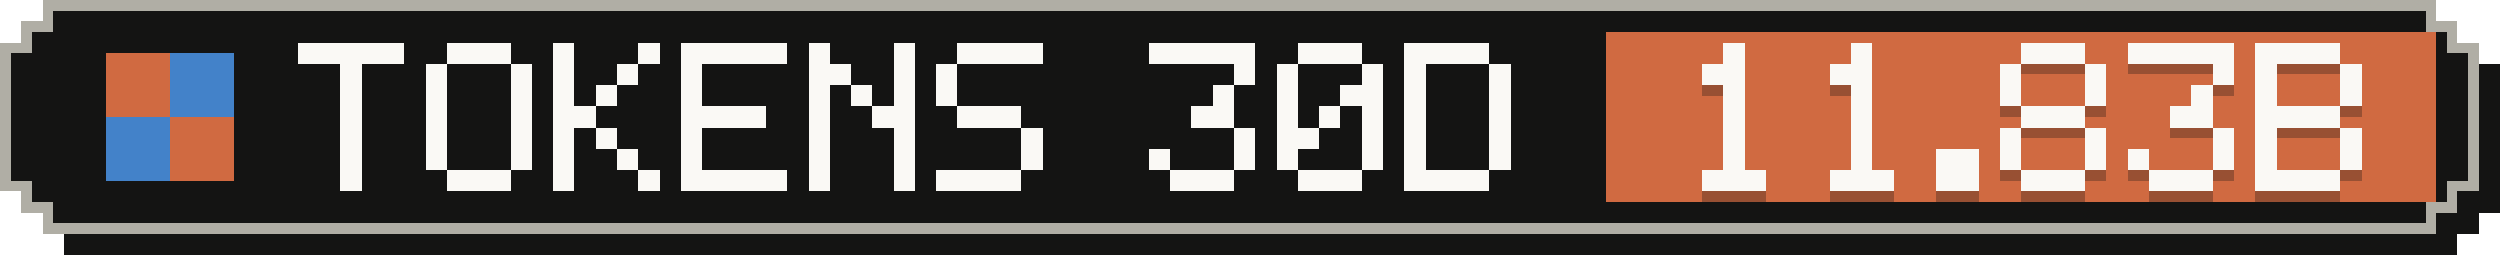
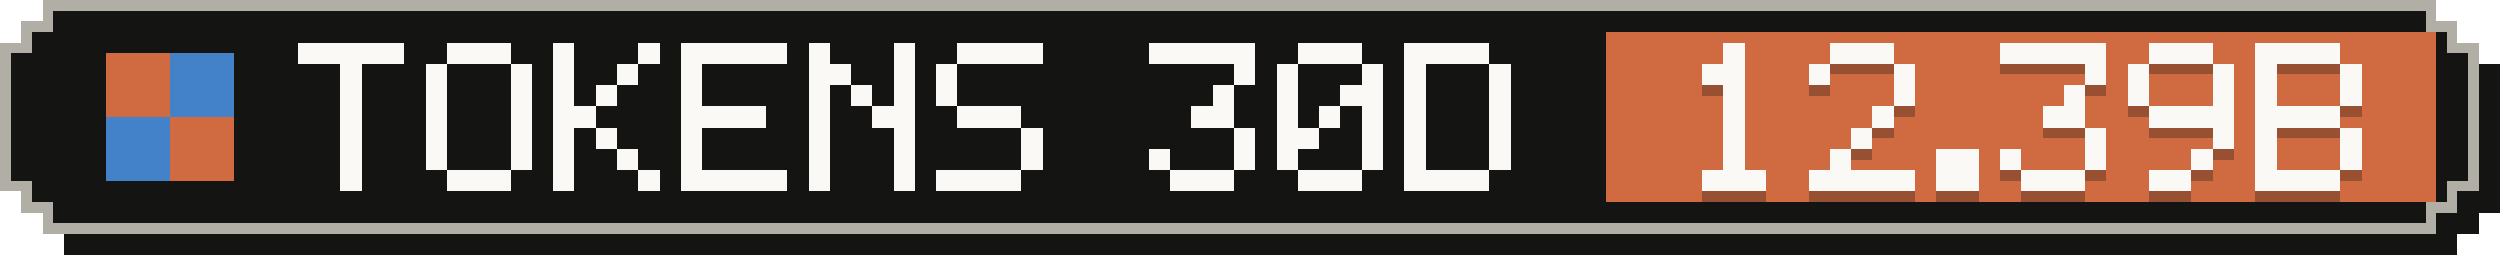
- <svg xmlns="http://www.w3.org/2000/svg" width="235" height="24" viewBox="0 0 235 24" role="img" aria-label="Tokens, last 30 days: 11.83B">
+ <svg xmlns="http://www.w3.org/2000/svg" width="235" height="24" viewBox="0 0 235 24" role="img" aria-label="Tokens, last 30 days: 12.39B">
  <g shape-rendering="crispEdges">
    <path fill="#141413" d="M6,2 H231 V4 H233 V6 H235 V20 H233 V22 H231 V24 H6 V22 H4 V20 H2 V6 H4 V4 H6 Z" />
    <path fill="#b0aea5" d="M4,0 H229 V2 H231 V4 H233 V18 H231 V20 H229 V22 H4 V20 H2 V18 H0 V4 H2 V2 H4 Z" />
    <path fill="#141413" d="M5,1 H228 V3 H230 V5 H232 V17 H230 V19 H228 V21 H5 V19 H3 V17 H1 V5 H3 V3 H5 Z" />
    <rect fill="#d06a41" x="151" y="3" width="78" height="16" />
    <g fill="#d06a41">
      <rect x="10" y="5" width="6" height="6" />
      <rect x="16" y="11" width="6" height="6" />
    </g>
    <g fill="#4382c9">
      <rect x="16" y="5" width="6" height="6" />
      <rect x="10" y="11" width="6" height="6" />
    </g>
    <g fill="#faf9f5">
      <rect x="28" y="4" width="10" height="2" />
      <rect x="32" y="6" width="2" height="2" />
      <rect x="32" y="8" width="2" height="2" />
      <rect x="32" y="10" width="2" height="2" />
      <rect x="32" y="12" width="2" height="2" />
      <rect x="32" y="14" width="2" height="2" />
      <rect x="32" y="16" width="2" height="2" />
      <rect x="42" y="4" width="6" height="2" />
      <rect x="40" y="6" width="2" height="2" />
      <rect x="48" y="6" width="2" height="2" />
      <rect x="40" y="8" width="2" height="2" />
      <rect x="48" y="8" width="2" height="2" />
      <rect x="40" y="10" width="2" height="2" />
      <rect x="48" y="10" width="2" height="2" />
      <rect x="40" y="12" width="2" height="2" />
      <rect x="48" y="12" width="2" height="2" />
      <rect x="40" y="14" width="2" height="2" />
      <rect x="48" y="14" width="2" height="2" />
      <rect x="42" y="16" width="6" height="2" />
      <rect x="52" y="4" width="2" height="2" />
      <rect x="60" y="4" width="2" height="2" />
      <rect x="52" y="6" width="2" height="2" />
      <rect x="58" y="6" width="2" height="2" />
      <rect x="52" y="8" width="2" height="2" />
      <rect x="56" y="8" width="2" height="2" />
      <rect x="52" y="10" width="4" height="2" />
      <rect x="52" y="12" width="2" height="2" />
      <rect x="56" y="12" width="2" height="2" />
      <rect x="52" y="14" width="2" height="2" />
      <rect x="58" y="14" width="2" height="2" />
      <rect x="52" y="16" width="2" height="2" />
      <rect x="60" y="16" width="2" height="2" />
      <rect x="64" y="4" width="10" height="2" />
      <rect x="64" y="6" width="2" height="2" />
      <rect x="64" y="8" width="2" height="2" />
      <rect x="64" y="10" width="8" height="2" />
      <rect x="64" y="12" width="2" height="2" />
      <rect x="64" y="14" width="2" height="2" />
      <rect x="64" y="16" width="10" height="2" />
      <rect x="76" y="4" width="2" height="2" />
      <rect x="84" y="4" width="2" height="2" />
      <rect x="76" y="6" width="4" height="2" />
      <rect x="84" y="6" width="2" height="2" />
      <rect x="76" y="8" width="2" height="2" />
      <rect x="80" y="8" width="2" height="2" />
      <rect x="84" y="8" width="2" height="2" />
      <rect x="76" y="10" width="2" height="2" />
      <rect x="82" y="10" width="4" height="2" />
      <rect x="76" y="12" width="2" height="2" />
      <rect x="84" y="12" width="2" height="2" />
      <rect x="76" y="14" width="2" height="2" />
      <rect x="84" y="14" width="2" height="2" />
      <rect x="76" y="16" width="2" height="2" />
      <rect x="84" y="16" width="2" height="2" />
      <rect x="90" y="4" width="8" height="2" />
      <rect x="88" y="6" width="2" height="2" />
      <rect x="88" y="8" width="2" height="2" />
      <rect x="90" y="10" width="6" height="2" />
      <rect x="96" y="12" width="2" height="2" />
      <rect x="96" y="14" width="2" height="2" />
      <rect x="88" y="16" width="8" height="2" />
      <rect x="108" y="4" width="10" height="2" />
      <rect x="116" y="6" width="2" height="2" />
      <rect x="114" y="8" width="2" height="2" />
      <rect x="112" y="10" width="4" height="2" />
      <rect x="116" y="12" width="2" height="2" />
      <rect x="108" y="14" width="2" height="2" />
      <rect x="116" y="14" width="2" height="2" />
      <rect x="110" y="16" width="6" height="2" />
      <rect x="122" y="4" width="6" height="2" />
      <rect x="120" y="6" width="2" height="2" />
      <rect x="128" y="6" width="2" height="2" />
      <rect x="120" y="8" width="2" height="2" />
      <rect x="126" y="8" width="4" height="2" />
      <rect x="120" y="10" width="2" height="2" />
      <rect x="124" y="10" width="2" height="2" />
      <rect x="128" y="10" width="2" height="2" />
      <rect x="120" y="12" width="4" height="2" />
      <rect x="128" y="12" width="2" height="2" />
      <rect x="120" y="14" width="2" height="2" />
      <rect x="128" y="14" width="2" height="2" />
      <rect x="122" y="16" width="6" height="2" />
      <rect x="132" y="4" width="8" height="2" />
      <rect x="132" y="6" width="2" height="2" />
      <rect x="140" y="6" width="2" height="2" />
      <rect x="132" y="8" width="2" height="2" />
      <rect x="140" y="8" width="2" height="2" />
      <rect x="132" y="10" width="2" height="2" />
      <rect x="140" y="10" width="2" height="2" />
      <rect x="132" y="12" width="2" height="2" />
      <rect x="140" y="12" width="2" height="2" />
      <rect x="132" y="14" width="2" height="2" />
      <rect x="140" y="14" width="2" height="2" />
      <rect x="132" y="16" width="8" height="2" />
    </g>
    <g fill="#141413" fill-opacity=".3">
      <rect x="162" y="5" width="2" height="2" />
      <rect x="160" y="7" width="4" height="2" />
      <rect x="162" y="9" width="2" height="2" />
      <rect x="162" y="11" width="2" height="2" />
      <rect x="162" y="13" width="2" height="2" />
      <rect x="162" y="15" width="2" height="2" />
      <rect x="160" y="17" width="6" height="2" />
-       <rect x="174" y="5" width="2" height="2" />
-       <rect x="172" y="7" width="4" height="2" />
-       <rect x="174" y="9" width="2" height="2" />
-       <rect x="174" y="11" width="2" height="2" />
+       <rect x="172" y="5" width="6" height="2" />
+       <rect x="170" y="7" width="2" height="2" />
+       <rect x="178" y="7" width="2" height="2" />
+       <rect x="178" y="9" width="2" height="2" />
+       <rect x="176" y="11" width="2" height="2" />
      <rect x="174" y="13" width="2" height="2" />
-       <rect x="174" y="15" width="2" height="2" />
-       <rect x="172" y="17" width="6" height="2" />
+       <rect x="172" y="15" width="2" height="2" />
+       <rect x="170" y="17" width="10" height="2" />
      <rect x="182" y="15" width="4" height="2" />
      <rect x="182" y="17" width="4" height="2" />
-       <rect x="190" y="5" width="6" height="2" />
-       <rect x="188" y="7" width="2" height="2" />
+       <rect x="188" y="5" width="10" height="2" />
      <rect x="196" y="7" width="2" height="2" />
-       <rect x="188" y="9" width="2" height="2" />
-       <rect x="196" y="9" width="2" height="2" />
-       <rect x="190" y="11" width="6" height="2" />
-       <rect x="188" y="13" width="2" height="2" />
+       <rect x="194" y="9" width="2" height="2" />
+       <rect x="192" y="11" width="4" height="2" />
      <rect x="196" y="13" width="2" height="2" />
      <rect x="188" y="15" width="2" height="2" />
      <rect x="196" y="15" width="2" height="2" />
      <rect x="190" y="17" width="6" height="2" />
-       <rect x="200" y="5" width="10" height="2" />
+       <rect x="202" y="5" width="6" height="2" />
+       <rect x="200" y="7" width="2" height="2" />
      <rect x="208" y="7" width="2" height="2" />
-       <rect x="206" y="9" width="2" height="2" />
-       <rect x="204" y="11" width="4" height="2" />
+       <rect x="200" y="9" width="2" height="2" />
+       <rect x="208" y="9" width="2" height="2" />
+       <rect x="202" y="11" width="8" height="2" />
      <rect x="208" y="13" width="2" height="2" />
-       <rect x="200" y="15" width="2" height="2" />
-       <rect x="208" y="15" width="2" height="2" />
-       <rect x="202" y="17" width="6" height="2" />
+       <rect x="206" y="15" width="2" height="2" />
+       <rect x="202" y="17" width="4" height="2" />
      <rect x="212" y="5" width="8" height="2" />
      <rect x="212" y="7" width="2" height="2" />
      <rect x="220" y="7" width="2" height="2" />
      <rect x="212" y="9" width="2" height="2" />
      <rect x="220" y="9" width="2" height="2" />
      <rect x="212" y="11" width="8" height="2" />
      <rect x="212" y="13" width="2" height="2" />
      <rect x="220" y="13" width="2" height="2" />
      <rect x="212" y="15" width="2" height="2" />
      <rect x="220" y="15" width="2" height="2" />
      <rect x="212" y="17" width="8" height="2" />
    </g>
    <g fill="#faf9f5">
      <rect x="162" y="4" width="2" height="2" />
      <rect x="160" y="6" width="4" height="2" />
      <rect x="162" y="8" width="2" height="2" />
      <rect x="162" y="10" width="2" height="2" />
      <rect x="162" y="12" width="2" height="2" />
      <rect x="162" y="14" width="2" height="2" />
      <rect x="160" y="16" width="6" height="2" />
-       <rect x="174" y="4" width="2" height="2" />
-       <rect x="172" y="6" width="4" height="2" />
-       <rect x="174" y="8" width="2" height="2" />
-       <rect x="174" y="10" width="2" height="2" />
+       <rect x="172" y="4" width="6" height="2" />
+       <rect x="170" y="6" width="2" height="2" />
+       <rect x="178" y="6" width="2" height="2" />
+       <rect x="178" y="8" width="2" height="2" />
+       <rect x="176" y="10" width="2" height="2" />
      <rect x="174" y="12" width="2" height="2" />
-       <rect x="174" y="14" width="2" height="2" />
-       <rect x="172" y="16" width="6" height="2" />
+       <rect x="172" y="14" width="2" height="2" />
+       <rect x="170" y="16" width="10" height="2" />
      <rect x="182" y="14" width="4" height="2" />
      <rect x="182" y="16" width="4" height="2" />
-       <rect x="190" y="4" width="6" height="2" />
-       <rect x="188" y="6" width="2" height="2" />
+       <rect x="188" y="4" width="10" height="2" />
      <rect x="196" y="6" width="2" height="2" />
-       <rect x="188" y="8" width="2" height="2" />
-       <rect x="196" y="8" width="2" height="2" />
-       <rect x="190" y="10" width="6" height="2" />
-       <rect x="188" y="12" width="2" height="2" />
+       <rect x="194" y="8" width="2" height="2" />
+       <rect x="192" y="10" width="4" height="2" />
      <rect x="196" y="12" width="2" height="2" />
      <rect x="188" y="14" width="2" height="2" />
      <rect x="196" y="14" width="2" height="2" />
      <rect x="190" y="16" width="6" height="2" />
-       <rect x="200" y="4" width="10" height="2" />
+       <rect x="202" y="4" width="6" height="2" />
+       <rect x="200" y="6" width="2" height="2" />
      <rect x="208" y="6" width="2" height="2" />
-       <rect x="206" y="8" width="2" height="2" />
-       <rect x="204" y="10" width="4" height="2" />
+       <rect x="200" y="8" width="2" height="2" />
+       <rect x="208" y="8" width="2" height="2" />
+       <rect x="202" y="10" width="8" height="2" />
      <rect x="208" y="12" width="2" height="2" />
-       <rect x="200" y="14" width="2" height="2" />
-       <rect x="208" y="14" width="2" height="2" />
-       <rect x="202" y="16" width="6" height="2" />
+       <rect x="206" y="14" width="2" height="2" />
+       <rect x="202" y="16" width="4" height="2" />
      <rect x="212" y="4" width="8" height="2" />
      <rect x="212" y="6" width="2" height="2" />
      <rect x="220" y="6" width="2" height="2" />
      <rect x="212" y="8" width="2" height="2" />
      <rect x="220" y="8" width="2" height="2" />
      <rect x="212" y="10" width="8" height="2" />
      <rect x="212" y="12" width="2" height="2" />
      <rect x="220" y="12" width="2" height="2" />
      <rect x="212" y="14" width="2" height="2" />
      <rect x="220" y="14" width="2" height="2" />
      <rect x="212" y="16" width="8" height="2" />
    </g>
  </g>
</svg>
